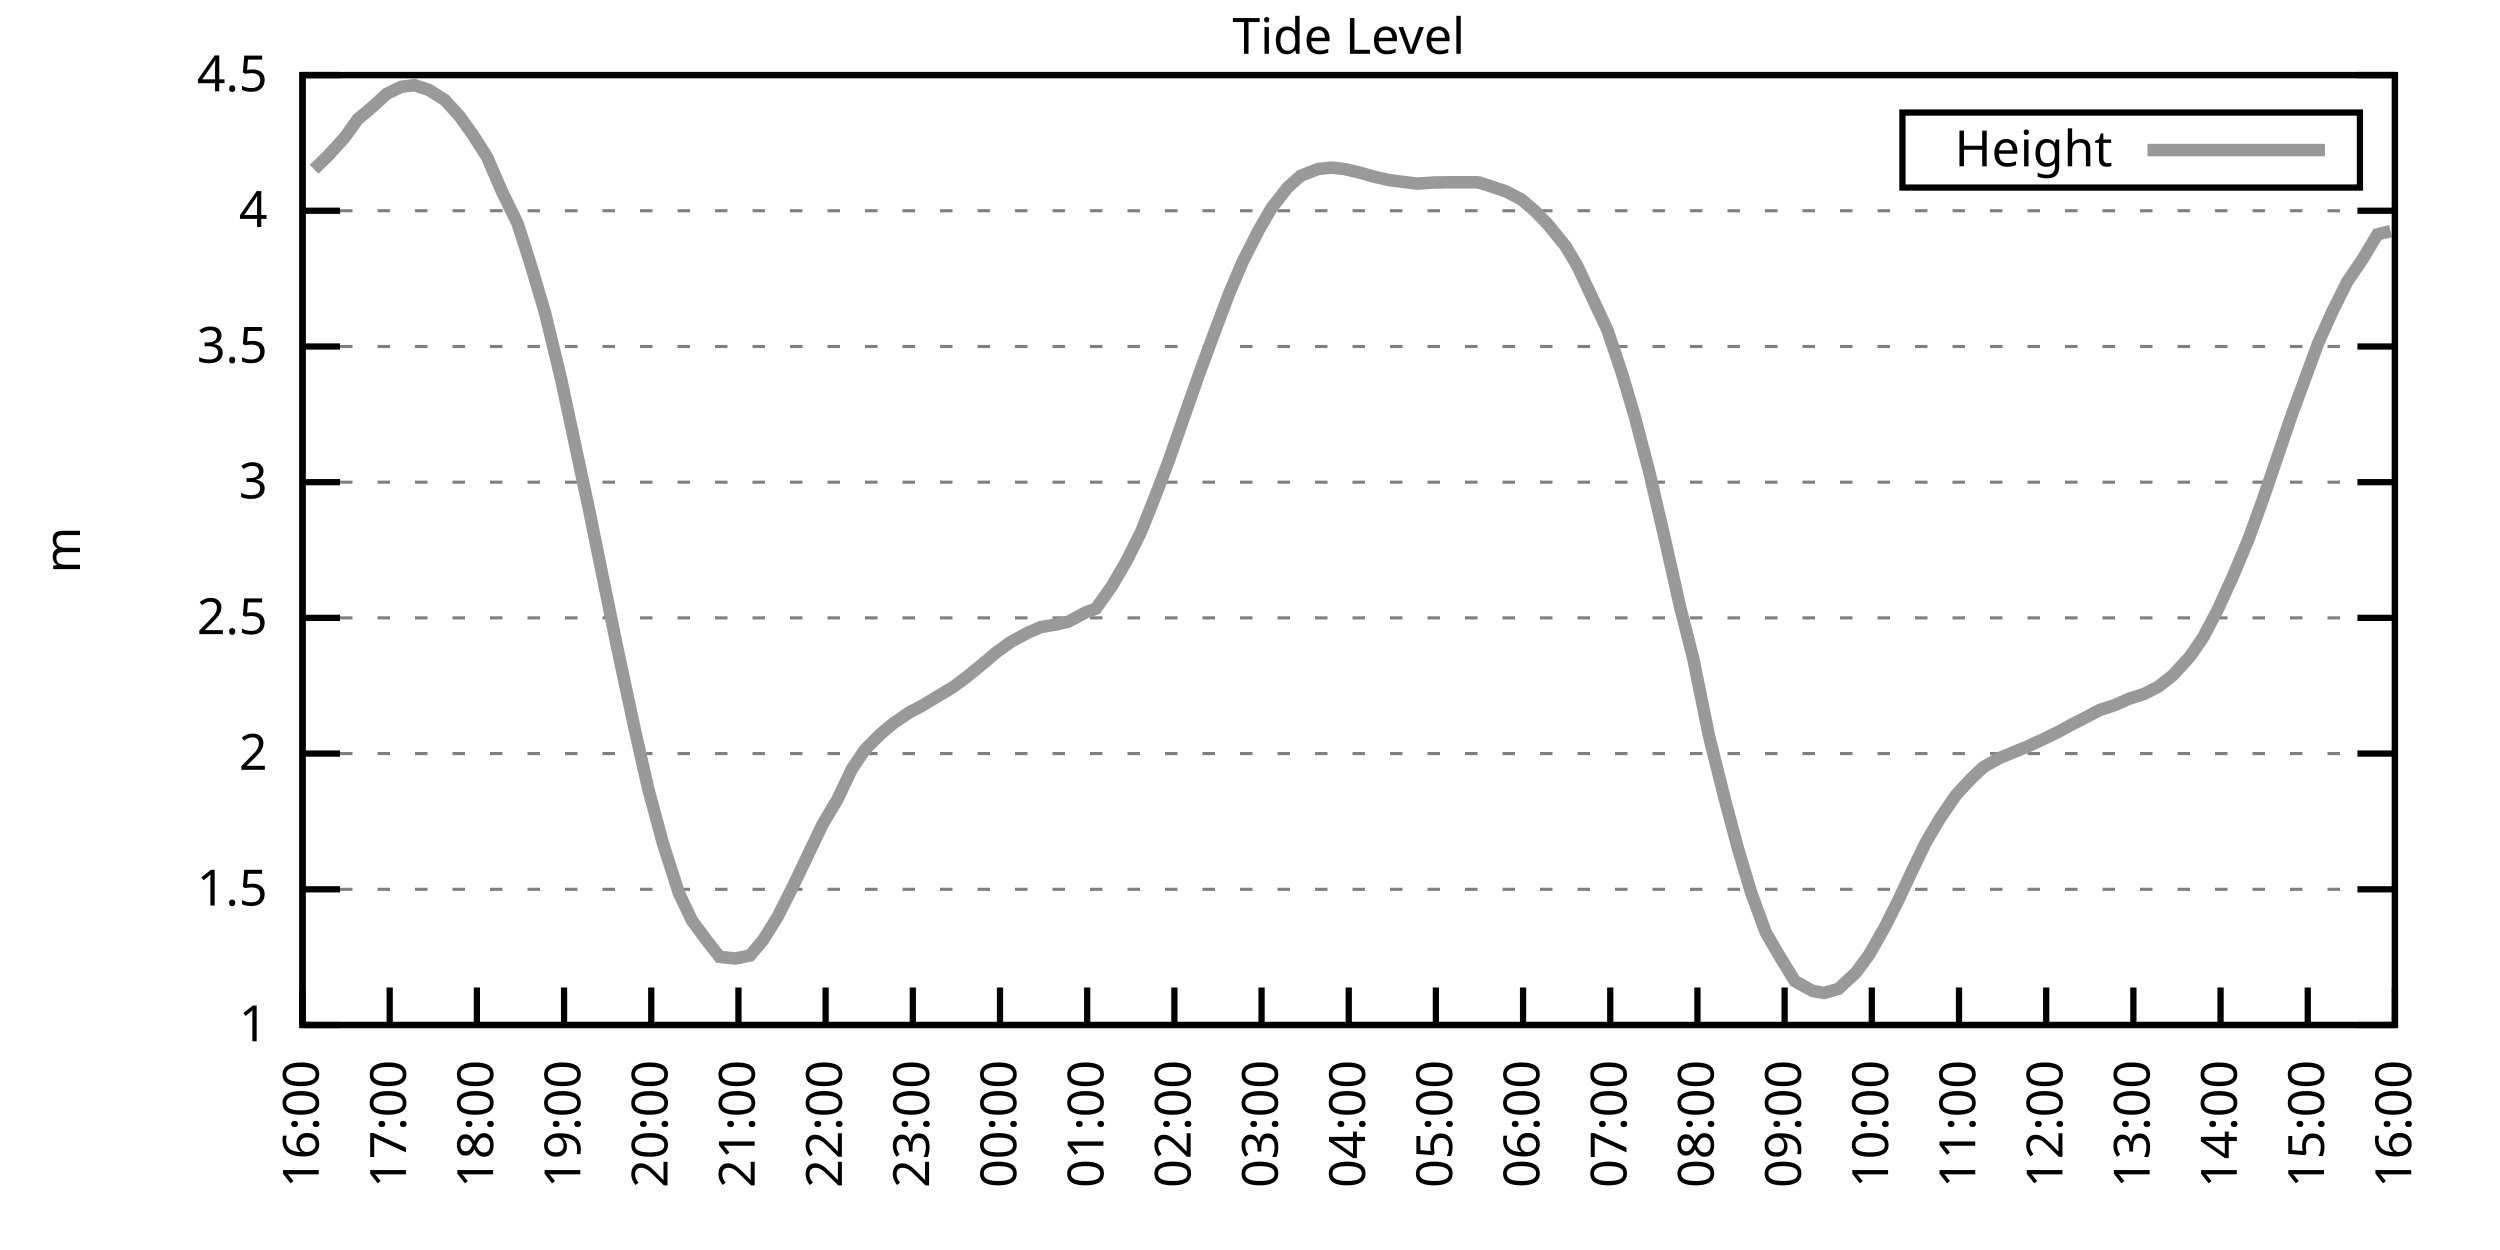
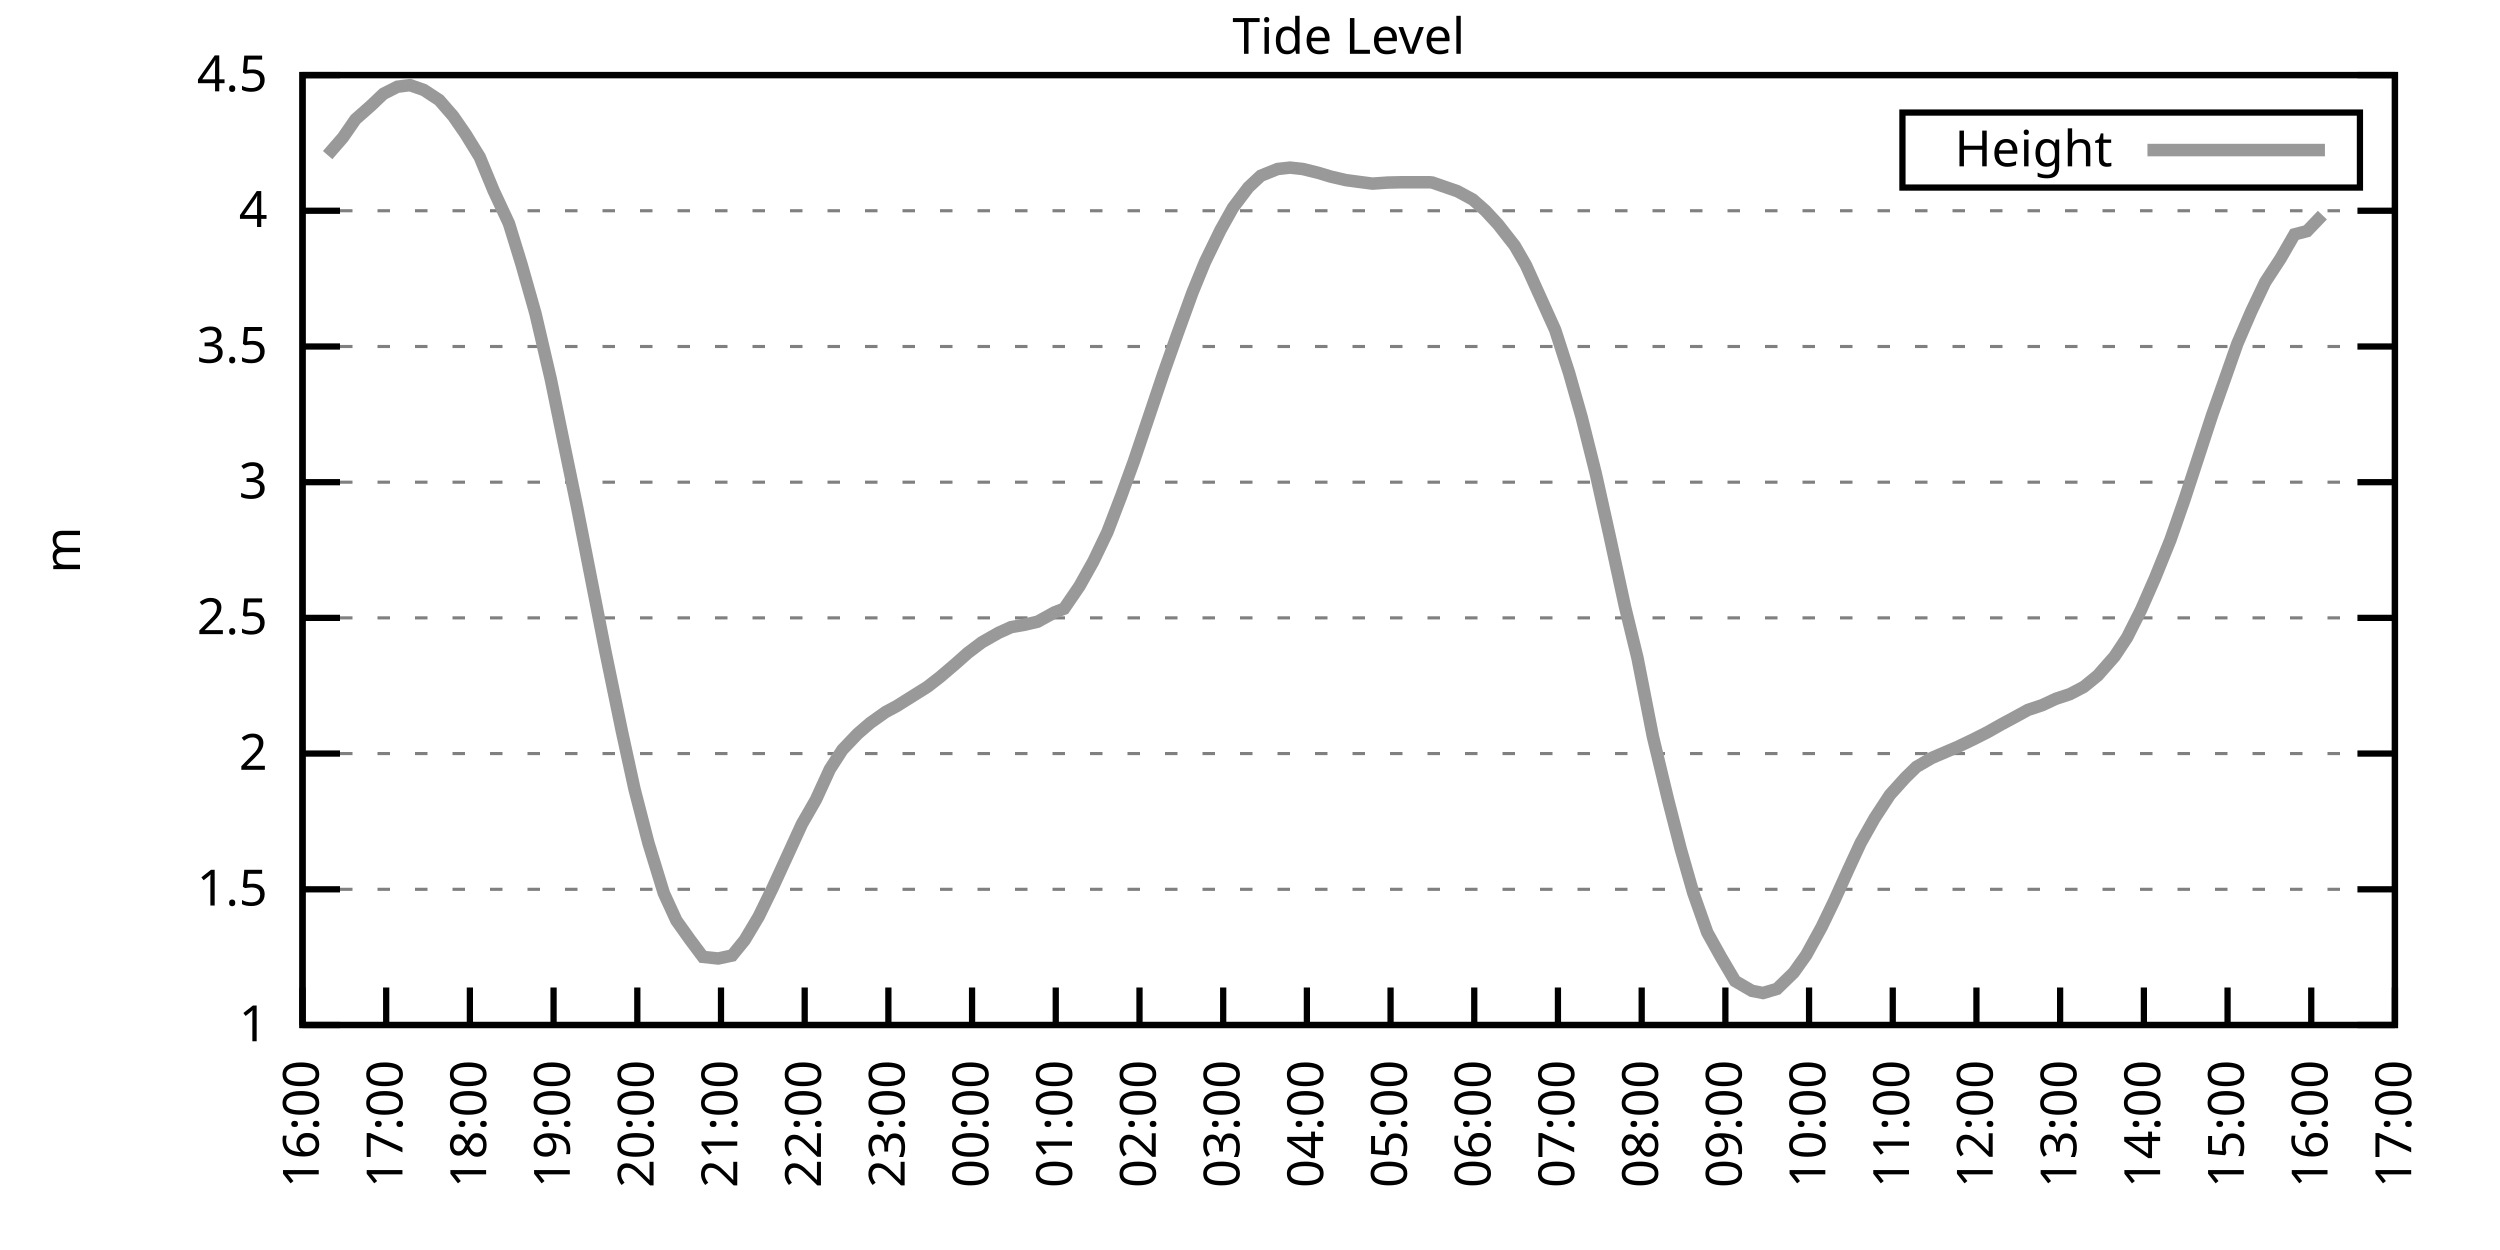
<svg xmlns="http://www.w3.org/2000/svg" xmlns:xlink="http://www.w3.org/1999/xlink" width="400" height="200" viewBox="0 0 400 200">
  <g id="gnuplot_canvas">
    <rect x="0" y="0" width="400" height="200" fill="none" />
    <defs>
      <circle id="gpDot" r="0.5" stroke-width="0.5" stroke="currentColor" />
      <path id="gpPt0" stroke-width="0.333" stroke="currentColor" d="M-1,0 h2 M0,-1 v2" />
      <path id="gpPt1" stroke-width="0.333" stroke="currentColor" d="M-1,-1 L1,1 M1,-1 L-1,1" />
      <path id="gpPt2" stroke-width="0.333" stroke="currentColor" d="M-1,0 L1,0 M0,-1 L0,1 M-1,-1 L1,1 M-1,1 L1,-1" />
      <rect id="gpPt3" stroke-width="0.333" stroke="currentColor" x="-1" y="-1" width="2" height="2" />
      <rect id="gpPt4" stroke-width="0.333" stroke="currentColor" fill="currentColor" x="-1" y="-1" width="2" height="2" />
      <circle id="gpPt5" stroke-width="0.333" stroke="currentColor" cx="0" cy="0" r="1" />
      <use xlink:href="#gpPt5" id="gpPt6" fill="currentColor" stroke="none" />
      <path id="gpPt7" stroke-width="0.333" stroke="currentColor" d="M0,-1.33 L-1.33,0.67 L1.33,0.67 z" />
      <use xlink:href="#gpPt7" id="gpPt8" fill="currentColor" stroke="none" />
      <use xlink:href="#gpPt7" id="gpPt9" stroke="currentColor" transform="rotate(180)" />
      <use xlink:href="#gpPt9" id="gpPt10" fill="currentColor" stroke="none" />
      <use xlink:href="#gpPt3" id="gpPt11" stroke="currentColor" transform="rotate(45)" />
      <use xlink:href="#gpPt11" id="gpPt12" fill="currentColor" stroke="none" />
      <path id="gpPt13" stroke-width="0.333" stroke="currentColor" d="M0,1.330 L1.265,0.411 L0.782,-1.067 L-0.782,-1.076 L-1.265,0.411 z" />
      <use xlink:href="#gpPt13" id="gpPt14" fill="currentColor" stroke="none" />
      <filter id="textbox" filterUnits="objectBoundingBox" x="0" y="0" height="1" width="1">
        <feFlood flood-color="white" flood-opacity="1" result="bgnd" />
        <feComposite in="SourceGraphic" in2="bgnd" operator="atop" />
      </filter>
      <filter id="greybox" filterUnits="objectBoundingBox" x="0" y="0" height="1" width="1">
        <feFlood flood-color="lightgrey" flood-opacity="1" result="grey" />
        <feComposite in="SourceGraphic" in2="grey" operator="atop" />
      </filter>
    </defs>
    <g fill="none" color="white" stroke="currentColor" stroke-width="1.00" stroke-linecap="butt" stroke-linejoin="miter">
</g>
    <g fill="none" color="black" stroke="currentColor" stroke-width="1.00" stroke-linecap="butt" stroke-linejoin="miter">
      <g stroke="none" shape-rendering="crispEdges">
        <polygon fill="rgb(255, 255, 255)" points="48.40,164.00 383.18,164.00 383.18,12.02 48.40,12.02 " />
      </g>
    </g>
    <g fill="none" color="black" stroke="currentColor" stroke-width="1.00" stroke-linecap="butt" stroke-linejoin="miter">
</g>
    <g fill="none" color="black" stroke="black" stroke-width="0.50" stroke-linecap="butt" stroke-linejoin="miter">
</g>
    <g fill="none" color="gray" stroke="currentColor" stroke-width="0.50" stroke-linecap="butt" stroke-linejoin="miter">
      <path stroke="gray" stroke-dasharray="2,4" class="gridline" d="M48.40,164.00 L383.19,164.00  " />
    </g>
    <g fill="none" color="gray" stroke="gray" stroke-width="1.00" stroke-linecap="butt" stroke-linejoin="miter">
</g>
    <g fill="none" color="black" stroke="currentColor" stroke-width="1.00" stroke-linecap="butt" stroke-linejoin="miter">
      <path stroke="black" d="M48.40,164.00 L54.40,164.00 M383.19,164.00 L377.19,164.00  " />
      <g transform="translate(42.80,166.60)" stroke="none" fill="black" font-family="Sans" font-size="8.00" text-anchor="end">
        <text>
          <tspan font-family="Sans"> 1</tspan>
        </text>
      </g>
    </g>
    <g fill="none" color="black" stroke="currentColor" stroke-width="1.00" stroke-linecap="butt" stroke-linejoin="miter">
</g>
    <g fill="none" color="black" stroke="black" stroke-width="0.50" stroke-linecap="butt" stroke-linejoin="miter">
</g>
    <g fill="none" color="gray" stroke="currentColor" stroke-width="0.50" stroke-linecap="butt" stroke-linejoin="miter">
      <path stroke="gray" stroke-dasharray="2,4" class="gridline" d="M48.40,142.29 L383.19,142.29  " />
    </g>
    <g fill="none" color="gray" stroke="gray" stroke-width="1.00" stroke-linecap="butt" stroke-linejoin="miter">
</g>
    <g fill="none" color="black" stroke="currentColor" stroke-width="1.00" stroke-linecap="butt" stroke-linejoin="miter">
      <path stroke="black" d="M48.40,142.29 L54.40,142.29 M383.19,142.29 L377.19,142.29  " />
      <g transform="translate(42.80,144.89)" stroke="none" fill="black" font-family="Sans" font-size="8.00" text-anchor="end">
        <text>
          <tspan font-family="Sans"> 1.5</tspan>
        </text>
      </g>
    </g>
    <g fill="none" color="black" stroke="currentColor" stroke-width="1.00" stroke-linecap="butt" stroke-linejoin="miter">
</g>
    <g fill="none" color="black" stroke="black" stroke-width="0.50" stroke-linecap="butt" stroke-linejoin="miter">
</g>
    <g fill="none" color="gray" stroke="currentColor" stroke-width="0.50" stroke-linecap="butt" stroke-linejoin="miter">
      <path stroke="gray" stroke-dasharray="2,4" class="gridline" d="M48.40,120.57 L383.19,120.57  " />
    </g>
    <g fill="none" color="gray" stroke="gray" stroke-width="1.00" stroke-linecap="butt" stroke-linejoin="miter">
</g>
    <g fill="none" color="black" stroke="currentColor" stroke-width="1.00" stroke-linecap="butt" stroke-linejoin="miter">
      <path stroke="black" d="M48.40,120.57 L54.40,120.57 M383.19,120.57 L377.19,120.57  " />
      <g transform="translate(42.80,123.17)" stroke="none" fill="black" font-family="Sans" font-size="8.00" text-anchor="end">
        <text>
          <tspan font-family="Sans"> 2</tspan>
        </text>
      </g>
    </g>
    <g fill="none" color="black" stroke="currentColor" stroke-width="1.00" stroke-linecap="butt" stroke-linejoin="miter">
</g>
    <g fill="none" color="black" stroke="black" stroke-width="0.50" stroke-linecap="butt" stroke-linejoin="miter">
</g>
    <g fill="none" color="gray" stroke="currentColor" stroke-width="0.50" stroke-linecap="butt" stroke-linejoin="miter">
      <path stroke="gray" stroke-dasharray="2,4" class="gridline" d="M48.40,98.86 L383.19,98.86  " />
    </g>
    <g fill="none" color="gray" stroke="gray" stroke-width="1.00" stroke-linecap="butt" stroke-linejoin="miter">
</g>
    <g fill="none" color="black" stroke="currentColor" stroke-width="1.00" stroke-linecap="butt" stroke-linejoin="miter">
      <path stroke="black" d="M48.40,98.86 L54.40,98.86 M383.19,98.86 L377.19,98.86  " />
      <g transform="translate(42.80,101.46)" stroke="none" fill="black" font-family="Sans" font-size="8.00" text-anchor="end">
        <text>
          <tspan font-family="Sans"> 2.5</tspan>
        </text>
      </g>
    </g>
    <g fill="none" color="black" stroke="currentColor" stroke-width="1.00" stroke-linecap="butt" stroke-linejoin="miter">
</g>
    <g fill="none" color="black" stroke="black" stroke-width="0.50" stroke-linecap="butt" stroke-linejoin="miter">
</g>
    <g fill="none" color="gray" stroke="currentColor" stroke-width="0.50" stroke-linecap="butt" stroke-linejoin="miter">
      <path stroke="gray" stroke-dasharray="2,4" class="gridline" d="M48.40,77.15 L383.19,77.15  " />
    </g>
    <g fill="none" color="gray" stroke="gray" stroke-width="1.00" stroke-linecap="butt" stroke-linejoin="miter">
</g>
    <g fill="none" color="black" stroke="currentColor" stroke-width="1.00" stroke-linecap="butt" stroke-linejoin="miter">
      <path stroke="black" d="M48.40,77.15 L54.40,77.15 M383.19,77.15 L377.19,77.15  " />
      <g transform="translate(42.80,79.75)" stroke="none" fill="black" font-family="Sans" font-size="8.00" text-anchor="end">
        <text>
          <tspan font-family="Sans"> 3</tspan>
        </text>
      </g>
    </g>
    <g fill="none" color="black" stroke="currentColor" stroke-width="1.00" stroke-linecap="butt" stroke-linejoin="miter">
</g>
    <g fill="none" color="black" stroke="black" stroke-width="0.50" stroke-linecap="butt" stroke-linejoin="miter">
</g>
    <g fill="none" color="gray" stroke="currentColor" stroke-width="0.50" stroke-linecap="butt" stroke-linejoin="miter">
      <path stroke="gray" stroke-dasharray="2,4" class="gridline" d="M48.40,55.44 L383.19,55.44  " />
    </g>
    <g fill="none" color="gray" stroke="gray" stroke-width="1.00" stroke-linecap="butt" stroke-linejoin="miter">
</g>
    <g fill="none" color="black" stroke="currentColor" stroke-width="1.00" stroke-linecap="butt" stroke-linejoin="miter">
      <path stroke="black" d="M48.40,55.44 L54.40,55.44 M383.19,55.44 L377.19,55.44  " />
      <g transform="translate(42.80,58.04)" stroke="none" fill="black" font-family="Sans" font-size="8.00" text-anchor="end">
        <text>
          <tspan font-family="Sans"> 3.5</tspan>
        </text>
      </g>
    </g>
    <g fill="none" color="black" stroke="currentColor" stroke-width="1.00" stroke-linecap="butt" stroke-linejoin="miter">
</g>
    <g fill="none" color="black" stroke="black" stroke-width="0.50" stroke-linecap="butt" stroke-linejoin="miter">
</g>
    <g fill="none" color="gray" stroke="currentColor" stroke-width="0.50" stroke-linecap="butt" stroke-linejoin="miter">
      <path stroke="gray" stroke-dasharray="2,4" class="gridline" d="M48.40,33.72 L383.19,33.72  " />
    </g>
    <g fill="none" color="gray" stroke="gray" stroke-width="1.00" stroke-linecap="butt" stroke-linejoin="miter">
</g>
    <g fill="none" color="black" stroke="currentColor" stroke-width="1.00" stroke-linecap="butt" stroke-linejoin="miter">
      <path stroke="black" d="M48.40,33.72 L54.40,33.72 M383.19,33.72 L377.19,33.72  " />
      <g transform="translate(42.80,36.32)" stroke="none" fill="black" font-family="Sans" font-size="8.00" text-anchor="end">
        <text>
          <tspan font-family="Sans"> 4</tspan>
        </text>
      </g>
    </g>
    <g fill="none" color="black" stroke="currentColor" stroke-width="1.00" stroke-linecap="butt" stroke-linejoin="miter">
</g>
    <g fill="none" color="black" stroke="black" stroke-width="0.50" stroke-linecap="butt" stroke-linejoin="miter">
</g>
    <g fill="none" color="gray" stroke="currentColor" stroke-width="0.50" stroke-linecap="butt" stroke-linejoin="miter">
      <path stroke="gray" stroke-dasharray="2,4" class="gridline" d="M48.40,12.01 L383.19,12.01  " />
    </g>
    <g fill="none" color="gray" stroke="gray" stroke-width="1.00" stroke-linecap="butt" stroke-linejoin="miter">
</g>
    <g fill="none" color="black" stroke="currentColor" stroke-width="1.00" stroke-linecap="butt" stroke-linejoin="miter">
      <path stroke="black" d="M48.40,12.01 L54.40,12.01 M383.19,12.01 L377.19,12.01  " />
      <g transform="translate(42.80,14.61)" stroke="none" fill="black" font-family="Sans" font-size="8.00" text-anchor="end">
        <text>
          <tspan font-family="Sans"> 4.5</tspan>
        </text>
      </g>
    </g>
    <g fill="none" color="black" stroke="currentColor" stroke-width="1.00" stroke-linecap="butt" stroke-linejoin="miter">
      <path stroke="black" d="M48.40,164.00 L48.40,158.00  " />
      <g transform="translate(51.00,169.60) rotate(270.00)" stroke="none" fill="black" font-family="Sans" font-size="8.00" text-anchor="end">
        <text>
          <tspan font-family="Sans">16:00</tspan>
        </text>
      </g>
    </g>
    <g fill="none" color="black" stroke="currentColor" stroke-width="1.00" stroke-linecap="butt" stroke-linejoin="miter">
-       <path stroke="black" d="M62.35,164.00 L62.35,158.00  " />
-       <g transform="translate(64.95,169.60) rotate(270.00)" stroke="none" fill="black" font-family="Sans" font-size="8.00" text-anchor="end">
+       <path stroke="black" d="M61.79,164.00 L61.79,158.00  " />
+       <g transform="translate(64.39,169.60) rotate(270.00)" stroke="none" fill="black" font-family="Sans" font-size="8.00" text-anchor="end">
        <text>
          <tspan font-family="Sans">17:00</tspan>
        </text>
      </g>
    </g>
    <g fill="none" color="black" stroke="currentColor" stroke-width="1.00" stroke-linecap="butt" stroke-linejoin="miter">
-       <path stroke="black" d="M76.30,164.00 L76.30,158.00  " />
-       <g transform="translate(78.90,169.60) rotate(270.00)" stroke="none" fill="black" font-family="Sans" font-size="8.00" text-anchor="end">
+       <path stroke="black" d="M75.18,164.00 L75.18,158.00  " />
+       <g transform="translate(77.78,169.60) rotate(270.00)" stroke="none" fill="black" font-family="Sans" font-size="8.00" text-anchor="end">
        <text>
          <tspan font-family="Sans">18:00</tspan>
        </text>
      </g>
    </g>
    <g fill="none" color="black" stroke="currentColor" stroke-width="1.00" stroke-linecap="butt" stroke-linejoin="miter">
-       <path stroke="black" d="M90.25,164.00 L90.25,158.00  " />
-       <g transform="translate(92.85,169.60) rotate(270.00)" stroke="none" fill="black" font-family="Sans" font-size="8.00" text-anchor="end">
+       <path stroke="black" d="M88.57,164.00 L88.57,158.00  " />
+       <g transform="translate(91.17,169.60) rotate(270.00)" stroke="none" fill="black" font-family="Sans" font-size="8.00" text-anchor="end">
        <text>
          <tspan font-family="Sans">19:00</tspan>
        </text>
      </g>
    </g>
    <g fill="none" color="black" stroke="currentColor" stroke-width="1.00" stroke-linecap="butt" stroke-linejoin="miter">
-       <path stroke="black" d="M104.20,164.00 L104.20,158.00  " />
-       <g transform="translate(106.80,169.60) rotate(270.00)" stroke="none" fill="black" font-family="Sans" font-size="8.00" text-anchor="end">
+       <path stroke="black" d="M101.97,164.00 L101.97,158.00  " />
+       <g transform="translate(104.57,169.60) rotate(270.00)" stroke="none" fill="black" font-family="Sans" font-size="8.00" text-anchor="end">
        <text>
          <tspan font-family="Sans">20:00</tspan>
        </text>
      </g>
    </g>
    <g fill="none" color="black" stroke="currentColor" stroke-width="1.00" stroke-linecap="butt" stroke-linejoin="miter">
-       <path stroke="black" d="M118.15,164.00 L118.15,158.00  " />
-       <g transform="translate(120.75,169.60) rotate(270.00)" stroke="none" fill="black" font-family="Sans" font-size="8.00" text-anchor="end">
+       <path stroke="black" d="M115.36,164.00 L115.36,158.00  " />
+       <g transform="translate(117.96,169.60) rotate(270.00)" stroke="none" fill="black" font-family="Sans" font-size="8.00" text-anchor="end">
        <text>
          <tspan font-family="Sans">21:00</tspan>
        </text>
      </g>
    </g>
    <g fill="none" color="black" stroke="currentColor" stroke-width="1.00" stroke-linecap="butt" stroke-linejoin="miter">
-       <path stroke="black" d="M132.10,164.00 L132.10,158.00  " />
-       <g transform="translate(134.70,169.60) rotate(270.00)" stroke="none" fill="black" font-family="Sans" font-size="8.00" text-anchor="end">
+       <path stroke="black" d="M128.75,164.00 L128.75,158.00  " />
+       <g transform="translate(131.35,169.60) rotate(270.00)" stroke="none" fill="black" font-family="Sans" font-size="8.00" text-anchor="end">
        <text>
          <tspan font-family="Sans">22:00</tspan>
        </text>
      </g>
    </g>
    <g fill="none" color="black" stroke="currentColor" stroke-width="1.00" stroke-linecap="butt" stroke-linejoin="miter">
-       <path stroke="black" d="M146.05,164.00 L146.05,158.00  " />
-       <g transform="translate(148.65,169.60) rotate(270.00)" stroke="none" fill="black" font-family="Sans" font-size="8.00" text-anchor="end">
+       <path stroke="black" d="M142.14,164.00 L142.14,158.00  " />
+       <g transform="translate(144.74,169.60) rotate(270.00)" stroke="none" fill="black" font-family="Sans" font-size="8.00" text-anchor="end">
        <text>
          <tspan font-family="Sans">23:00</tspan>
        </text>
      </g>
    </g>
    <g fill="none" color="black" stroke="currentColor" stroke-width="1.00" stroke-linecap="butt" stroke-linejoin="miter">
-       <path stroke="black" d="M160.00,164.00 L160.00,158.00  " />
-       <g transform="translate(162.60,169.60) rotate(270.00)" stroke="none" fill="black" font-family="Sans" font-size="8.00" text-anchor="end">
+       <path stroke="black" d="M155.53,164.00 L155.53,158.00  " />
+       <g transform="translate(158.13,169.60) rotate(270.00)" stroke="none" fill="black" font-family="Sans" font-size="8.00" text-anchor="end">
        <text>
          <tspan font-family="Sans">00:00</tspan>
        </text>
      </g>
    </g>
    <g fill="none" color="black" stroke="currentColor" stroke-width="1.00" stroke-linecap="butt" stroke-linejoin="miter">
-       <path stroke="black" d="M173.95,164.00 L173.95,158.00  " />
-       <g transform="translate(176.55,169.60) rotate(270.00)" stroke="none" fill="black" font-family="Sans" font-size="8.00" text-anchor="end">
+       <path stroke="black" d="M168.92,164.00 L168.92,158.00  " />
+       <g transform="translate(171.52,169.60) rotate(270.00)" stroke="none" fill="black" font-family="Sans" font-size="8.00" text-anchor="end">
        <text>
          <tspan font-family="Sans">01:00</tspan>
        </text>
      </g>
    </g>
    <g fill="none" color="black" stroke="currentColor" stroke-width="1.00" stroke-linecap="butt" stroke-linejoin="miter">
-       <path stroke="black" d="M187.90,164.00 L187.90,158.00  " />
-       <g transform="translate(190.50,169.60) rotate(270.00)" stroke="none" fill="black" font-family="Sans" font-size="8.00" text-anchor="end">
+       <path stroke="black" d="M182.32,164.00 L182.32,158.00  " />
+       <g transform="translate(184.92,169.60) rotate(270.00)" stroke="none" fill="black" font-family="Sans" font-size="8.00" text-anchor="end">
        <text>
          <tspan font-family="Sans">02:00</tspan>
        </text>
      </g>
    </g>
    <g fill="none" color="black" stroke="currentColor" stroke-width="1.00" stroke-linecap="butt" stroke-linejoin="miter">
-       <path stroke="black" d="M201.85,164.00 L201.85,158.00  " />
-       <g transform="translate(204.45,169.60) rotate(270.00)" stroke="none" fill="black" font-family="Sans" font-size="8.00" text-anchor="end">
+       <path stroke="black" d="M195.71,164.00 L195.71,158.00  " />
+       <g transform="translate(198.31,169.60) rotate(270.00)" stroke="none" fill="black" font-family="Sans" font-size="8.00" text-anchor="end">
        <text>
          <tspan font-family="Sans">03:00</tspan>
        </text>
      </g>
    </g>
    <g fill="none" color="black" stroke="currentColor" stroke-width="1.00" stroke-linecap="butt" stroke-linejoin="miter">
-       <path stroke="black" d="M215.80,164.00 L215.80,158.00  " />
-       <g transform="translate(218.40,169.60) rotate(270.00)" stroke="none" fill="black" font-family="Sans" font-size="8.00" text-anchor="end">
+       <path stroke="black" d="M209.10,164.00 L209.10,158.00  " />
+       <g transform="translate(211.70,169.60) rotate(270.00)" stroke="none" fill="black" font-family="Sans" font-size="8.00" text-anchor="end">
        <text>
          <tspan font-family="Sans">04:00</tspan>
        </text>
      </g>
    </g>
    <g fill="none" color="black" stroke="currentColor" stroke-width="1.00" stroke-linecap="butt" stroke-linejoin="miter">
-       <path stroke="black" d="M229.74,164.00 L229.74,158.00  " />
-       <g transform="translate(232.34,169.60) rotate(270.00)" stroke="none" fill="black" font-family="Sans" font-size="8.00" text-anchor="end">
+       <path stroke="black" d="M222.49,164.00 L222.49,158.00  " />
+       <g transform="translate(225.09,169.60) rotate(270.00)" stroke="none" fill="black" font-family="Sans" font-size="8.00" text-anchor="end">
        <text>
          <tspan font-family="Sans">05:00</tspan>
        </text>
      </g>
    </g>
    <g fill="none" color="black" stroke="currentColor" stroke-width="1.00" stroke-linecap="butt" stroke-linejoin="miter">
-       <path stroke="black" d="M243.69,164.00 L243.69,158.00  " />
-       <g transform="translate(246.29,169.60) rotate(270.00)" stroke="none" fill="black" font-family="Sans" font-size="8.00" text-anchor="end">
+       <path stroke="black" d="M235.88,164.00 L235.88,158.00  " />
+       <g transform="translate(238.48,169.60) rotate(270.00)" stroke="none" fill="black" font-family="Sans" font-size="8.00" text-anchor="end">
        <text>
          <tspan font-family="Sans">06:00</tspan>
        </text>
      </g>
    </g>
    <g fill="none" color="black" stroke="currentColor" stroke-width="1.00" stroke-linecap="butt" stroke-linejoin="miter">
-       <path stroke="black" d="M257.64,164.00 L257.64,158.00  " />
-       <g transform="translate(260.24,169.60) rotate(270.00)" stroke="none" fill="black" font-family="Sans" font-size="8.00" text-anchor="end">
+       <path stroke="black" d="M249.27,164.00 L249.27,158.00  " />
+       <g transform="translate(251.87,169.60) rotate(270.00)" stroke="none" fill="black" font-family="Sans" font-size="8.00" text-anchor="end">
        <text>
          <tspan font-family="Sans">07:00</tspan>
        </text>
      </g>
    </g>
    <g fill="none" color="black" stroke="currentColor" stroke-width="1.00" stroke-linecap="butt" stroke-linejoin="miter">
-       <path stroke="black" d="M271.59,164.00 L271.59,158.00  " />
-       <g transform="translate(274.19,169.60) rotate(270.00)" stroke="none" fill="black" font-family="Sans" font-size="8.00" text-anchor="end">
+       <path stroke="black" d="M262.67,164.00 L262.67,158.00  " />
+       <g transform="translate(265.27,169.60) rotate(270.00)" stroke="none" fill="black" font-family="Sans" font-size="8.00" text-anchor="end">
        <text>
          <tspan font-family="Sans">08:00</tspan>
        </text>
      </g>
    </g>
    <g fill="none" color="black" stroke="currentColor" stroke-width="1.00" stroke-linecap="butt" stroke-linejoin="miter">
-       <path stroke="black" d="M285.54,164.00 L285.54,158.00  " />
-       <g transform="translate(288.14,169.60) rotate(270.00)" stroke="none" fill="black" font-family="Sans" font-size="8.00" text-anchor="end">
+       <path stroke="black" d="M276.06,164.00 L276.06,158.00  " />
+       <g transform="translate(278.66,169.60) rotate(270.00)" stroke="none" fill="black" font-family="Sans" font-size="8.00" text-anchor="end">
        <text>
          <tspan font-family="Sans">09:00</tspan>
        </text>
      </g>
    </g>
    <g fill="none" color="black" stroke="currentColor" stroke-width="1.00" stroke-linecap="butt" stroke-linejoin="miter">
-       <path stroke="black" d="M299.49,164.00 L299.49,158.00  " />
-       <g transform="translate(302.09,169.60) rotate(270.00)" stroke="none" fill="black" font-family="Sans" font-size="8.00" text-anchor="end">
+       <path stroke="black" d="M289.45,164.00 L289.45,158.00  " />
+       <g transform="translate(292.05,169.60) rotate(270.00)" stroke="none" fill="black" font-family="Sans" font-size="8.00" text-anchor="end">
        <text>
          <tspan font-family="Sans">10:00</tspan>
        </text>
      </g>
    </g>
    <g fill="none" color="black" stroke="currentColor" stroke-width="1.00" stroke-linecap="butt" stroke-linejoin="miter">
-       <path stroke="black" d="M313.44,164.00 L313.44,158.00  " />
-       <g transform="translate(316.04,169.60) rotate(270.00)" stroke="none" fill="black" font-family="Sans" font-size="8.00" text-anchor="end">
+       <path stroke="black" d="M302.84,164.00 L302.84,158.00  " />
+       <g transform="translate(305.44,169.60) rotate(270.00)" stroke="none" fill="black" font-family="Sans" font-size="8.00" text-anchor="end">
        <text>
          <tspan font-family="Sans">11:00</tspan>
        </text>
      </g>
    </g>
    <g fill="none" color="black" stroke="currentColor" stroke-width="1.00" stroke-linecap="butt" stroke-linejoin="miter">
-       <path stroke="black" d="M327.39,164.00 L327.39,158.00  " />
-       <g transform="translate(329.99,169.60) rotate(270.00)" stroke="none" fill="black" font-family="Sans" font-size="8.00" text-anchor="end">
+       <path stroke="black" d="M316.23,164.00 L316.23,158.00  " />
+       <g transform="translate(318.83,169.60) rotate(270.00)" stroke="none" fill="black" font-family="Sans" font-size="8.00" text-anchor="end">
        <text>
          <tspan font-family="Sans">12:00</tspan>
        </text>
      </g>
    </g>
    <g fill="none" color="black" stroke="currentColor" stroke-width="1.00" stroke-linecap="butt" stroke-linejoin="miter">
-       <path stroke="black" d="M341.34,164.00 L341.34,158.00  " />
-       <g transform="translate(343.94,169.60) rotate(270.00)" stroke="none" fill="black" font-family="Sans" font-size="8.00" text-anchor="end">
+       <path stroke="black" d="M329.62,164.00 L329.62,158.00  " />
+       <g transform="translate(332.22,169.60) rotate(270.00)" stroke="none" fill="black" font-family="Sans" font-size="8.00" text-anchor="end">
        <text>
          <tspan font-family="Sans">13:00</tspan>
        </text>
      </g>
    </g>
    <g fill="none" color="black" stroke="currentColor" stroke-width="1.00" stroke-linecap="butt" stroke-linejoin="miter">
-       <path stroke="black" d="M355.29,164.00 L355.29,158.00  " />
-       <g transform="translate(357.89,169.60) rotate(270.00)" stroke="none" fill="black" font-family="Sans" font-size="8.00" text-anchor="end">
+       <path stroke="black" d="M343.02,164.00 L343.02,158.00  " />
+       <g transform="translate(345.62,169.60) rotate(270.00)" stroke="none" fill="black" font-family="Sans" font-size="8.00" text-anchor="end">
        <text>
          <tspan font-family="Sans">14:00</tspan>
        </text>
      </g>
    </g>
    <g fill="none" color="black" stroke="currentColor" stroke-width="1.00" stroke-linecap="butt" stroke-linejoin="miter">
-       <path stroke="black" d="M369.24,164.00 L369.24,158.00  " />
-       <g transform="translate(371.84,169.60) rotate(270.00)" stroke="none" fill="black" font-family="Sans" font-size="8.00" text-anchor="end">
+       <path stroke="black" d="M356.41,164.00 L356.41,158.00  " />
+       <g transform="translate(359.01,169.60) rotate(270.00)" stroke="none" fill="black" font-family="Sans" font-size="8.00" text-anchor="end">
        <text>
          <tspan font-family="Sans">15:00</tspan>
+         </text>
+       </g>
+     </g>
+     <g fill="none" color="black" stroke="currentColor" stroke-width="1.00" stroke-linecap="butt" stroke-linejoin="miter">
+       <path stroke="black" d="M369.80,164.00 L369.80,158.00  " />
+       <g transform="translate(372.40,169.60) rotate(270.00)" stroke="none" fill="black" font-family="Sans" font-size="8.00" text-anchor="end">
+         <text>
+           <tspan font-family="Sans">16:00</tspan>
        </text>
      </g>
    </g>
    <g fill="none" color="black" stroke="currentColor" stroke-width="1.00" stroke-linecap="butt" stroke-linejoin="miter">
      <path stroke="black" d="M383.19,164.00 L383.19,158.00  " />
      <g transform="translate(385.79,169.60) rotate(270.00)" stroke="none" fill="black" font-family="Sans" font-size="8.00" text-anchor="end">
        <text>
-           <tspan font-family="Sans">16:00</tspan>
+           <tspan font-family="Sans">17:00</tspan>
        </text>
      </g>
    </g>
    <g fill="none" color="black" stroke="currentColor" stroke-width="1.00" stroke-linecap="butt" stroke-linejoin="miter">
</g>
    <g fill="none" color="black" stroke="currentColor" stroke-width="1.00" stroke-linecap="butt" stroke-linejoin="miter">
      <path stroke="black" d="M48.40,12.01 L48.40,164.00 L383.19,164.00 L383.19,12.01 L48.40,12.01 Z  " />
    </g>
    <g fill="none" color="black" stroke="currentColor" stroke-width="1.00" stroke-linecap="butt" stroke-linejoin="miter">
</g>
    <g fill="none" color="black" stroke="currentColor" stroke-width="1.00" stroke-linecap="butt" stroke-linejoin="miter">
      <path stroke="black" d="M304.39,30.01 L304.39,18.01 L377.59,18.01 L377.59,30.01 L304.39,30.01 Z  " />
    </g>
    <g id="Tide_level_plot_1">
      <g fill="none" color="white" stroke="black" stroke-width="2.00" stroke-linecap="butt" stroke-linejoin="miter">
</g>
      <g fill="none" color="black" stroke="currentColor" stroke-width="2.00" stroke-linecap="butt" stroke-linejoin="miter">
        <g transform="translate(337.99,26.61)" stroke="none" fill="black" font-family="Sans" font-size="8.00" text-anchor="end">
          <text>
            <tspan font-family="Sans">Height</tspan>
          </text>
        </g>
      </g>
      <g fill="none" color="black" stroke="currentColor" stroke-width="2.00" stroke-linecap="butt" stroke-linejoin="miter">
-         <path stroke="rgb(153, 153, 153)" d="M343.59,24.01 L371.99,24.01 M50.26,27.08 L52.58,24.82 L55.14,22.00 L57.23,19.09 L59.79,16.92 L61.88,15.01   L64.21,13.88 L66.30,13.62 L68.63,14.40 L71.18,16.01 L73.51,18.57 L75.60,21.48 L77.93,25.12 L80.25,30.51   L82.81,35.76 L84.90,42.28 L87.23,50.14 L89.78,60.69 L92.11,71.59 L94.20,81.32 L96.99,95.00 L98.85,104.07   L101.64,117.06 L103.73,126.26 L106.06,134.90 L108.62,142.90 L110.71,147.28 L113.03,150.41 L115.13,153.10 L117.68,153.36   L120.01,152.88 L122.10,150.41 L124.43,146.67 L126.75,142.07 L129.08,137.21 L131.63,131.86 L133.96,127.96 L136.28,123.09   L138.37,119.97 L140.93,117.40 L143.02,115.67 L145.58,113.93 L147.44,112.97 L150.46,111.15 L152.56,109.89 L154.65,108.33   L157.21,106.24 L159.30,104.46 L161.62,102.77 L164.41,101.25 L166.51,100.34 L168.60,99.99 L170.92,99.47 L173.71,97.99   L175.34,97.38 L177.90,93.78 L180.22,89.79 L182.55,85.14 L184.87,79.32 L186.97,73.80 L189.52,66.51 L191.85,59.87   L194.17,53.57 L196.73,46.79 L198.82,41.89 L201.38,36.85 L203.47,33.25 L206.03,29.99 L208.12,28.12 L210.91,27.04   L213.01,26.82 L215.10,27.04 L217.65,27.64 L219.75,28.25 L222.30,28.82 L224.63,29.12 L226.72,29.38 L229.28,29.21   L231.60,29.16 L233.70,29.16 L236.25,29.16 L236.72,29.21 L240.90,30.60 L243.46,31.94 L245.55,33.72 L247.65,35.89   L250.44,39.32 L252.30,42.41 L257.18,52.79 L259.50,59.69 L261.60,66.77 L263.92,75.67 L266.25,85.70 L268.80,97.04   L270.90,105.29 L273.45,117.80 L276.01,128.04 L278.10,135.86 L280.20,142.85 L282.52,149.19 L284.85,153.19 L287.17,156.97   L289.96,158.53 L291.82,158.88 L294.15,158.22 L296.94,155.62 L299.03,152.80 L301.58,148.32 L303.68,144.15 L306.00,139.20   L308.09,134.86 L310.42,130.91 L312.98,127.17 L315.53,124.44 L317.39,122.70 L319.95,121.27 L322.28,120.31 L324.37,119.45   L326.93,118.27 L329.25,117.14 L331.58,115.88 L333.67,114.80 L335.99,113.58 L338.32,112.84 L340.64,111.80 L342.97,111.06   L345.29,109.89 L347.62,108.07 L350.41,105.03 L352.50,101.99 L354.83,97.56 L357.15,92.48 L359.71,86.40 L362.03,80.01   L364.36,73.20 L366.68,66.38 L368.54,61.34 L370.87,55.00 L373.19,49.83 L375.52,45.14 L378.08,41.37 L380.40,37.50   L382.49,36.98  " />
+         <path stroke="rgb(153, 153, 153)" d="M343.59,24.01 L371.99,24.01 M52.42,24.82 L54.87,22.00 L56.88,19.09 L59.34,16.92 L61.35,15.01 L63.58,13.88   L65.59,13.62 L67.82,14.40 L70.27,16.01 L72.50,18.57 L74.51,21.48 L76.75,25.12 L78.98,30.51 L81.43,35.76   L83.44,42.28 L85.67,50.14 L88.13,60.69 L90.36,71.59 L92.37,81.32 L95.05,95.00 L96.83,104.07 L99.51,117.06   L101.52,126.26 L103.75,134.90 L106.21,142.90 L108.22,147.28 L110.45,150.41 L112.46,153.10 L114.91,153.36 L117.14,152.88   L119.15,150.41 L121.38,146.67 L123.62,142.07 L125.85,137.21 L128.30,131.86 L130.54,127.96 L132.77,123.09 L134.78,119.97   L137.23,117.40 L139.24,115.67 L141.69,113.93 L143.48,112.97 L146.38,111.15 L148.39,109.89 L150.40,108.33 L152.85,106.24   L154.86,104.46 L157.10,102.77 L159.77,101.25 L161.78,100.34 L163.79,99.99 L166.02,99.47 L168.70,97.99 L170.26,97.38   L172.72,93.78 L174.95,89.79 L177.18,85.14 L179.41,79.32 L181.42,73.80 L183.88,66.51 L186.11,59.87 L188.34,53.57   L190.80,46.79 L192.81,41.89 L195.26,36.85 L197.27,33.25 L199.73,29.99 L201.73,28.12 L204.41,27.04 L206.42,26.82   L208.43,27.04 L210.88,27.64 L212.89,28.25 L215.35,28.82 L217.58,29.12 L219.59,29.38 L222.04,29.21 L224.28,29.16   L226.29,29.16 L228.74,29.16 L229.19,29.21 L233.20,30.60 L235.66,31.94 L237.67,33.72 L239.68,35.89 L242.36,39.32   L244.14,42.41 L248.83,52.79 L251.06,59.69 L253.07,66.77 L255.30,75.67 L257.53,85.70 L259.99,97.04 L262.00,105.29   L264.45,117.80 L266.91,128.04 L268.92,135.86 L270.92,142.85 L273.16,149.19 L275.39,153.19 L277.62,156.97 L280.30,158.53   L282.08,158.88 L284.32,158.22 L286.99,155.62 L289.00,152.80 L291.46,148.32 L293.47,144.15 L295.70,139.20 L297.71,134.86   L299.94,130.91 L302.39,127.17 L304.85,124.44 L306.63,122.70 L309.09,121.27 L311.32,120.31 L313.33,119.45 L315.79,118.27   L318.02,117.14 L320.25,115.88 L322.26,114.80 L324.49,113.58 L326.72,112.84 L328.95,111.80 L331.19,111.06 L333.42,109.89   L335.65,108.07 L338.33,105.03 L340.34,101.99 L342.57,97.56 L344.80,92.48 L347.26,86.40 L349.49,80.01 L351.72,73.20   L353.95,66.38 L355.74,61.34 L357.97,55.00 L360.20,49.83 L362.43,45.14 L364.89,41.37 L367.12,37.50 L369.13,36.98   L371.58,34.42  " />
      </g>
    </g>
    <g fill="none" color="black" stroke="currentColor" stroke-width="2.00" stroke-linecap="butt" stroke-linejoin="miter">
</g>
    <g fill="none" color="black" stroke="black" stroke-width="1.00" stroke-linecap="butt" stroke-linejoin="miter">
</g>
    <g fill="none" color="black" stroke="currentColor" stroke-width="1.00" stroke-linecap="butt" stroke-linejoin="miter">
      <path stroke="black" d="M48.40,12.01 L48.40,164.00 L383.19,164.00 L383.19,12.01 L48.40,12.01 Z  " />
      <g transform="translate(12.80,88.01) rotate(270.00)" stroke="none" fill="black" font-family="Sans" font-size="8.00" text-anchor="middle">
        <text>
          <tspan font-family="Sans">m</tspan>
        </text>
      </g>
    </g>
    <g fill="none" color="black" stroke="currentColor" stroke-width="1.00" stroke-linecap="butt" stroke-linejoin="miter">
</g>
    <g fill="none" color="black" stroke="currentColor" stroke-width="1.00" stroke-linecap="butt" stroke-linejoin="miter">
      <g transform="translate(215.79,8.61)" stroke="none" fill="black" font-family="Sans" font-size="8.00" text-anchor="middle">
        <text>
          <tspan font-family="Sans">Tide Level</tspan>
        </text>
      </g>
    </g>
    <g fill="none" color="black" stroke="currentColor" stroke-width="1.00" stroke-linecap="butt" stroke-linejoin="miter">
</g>
  </g>
</svg>
